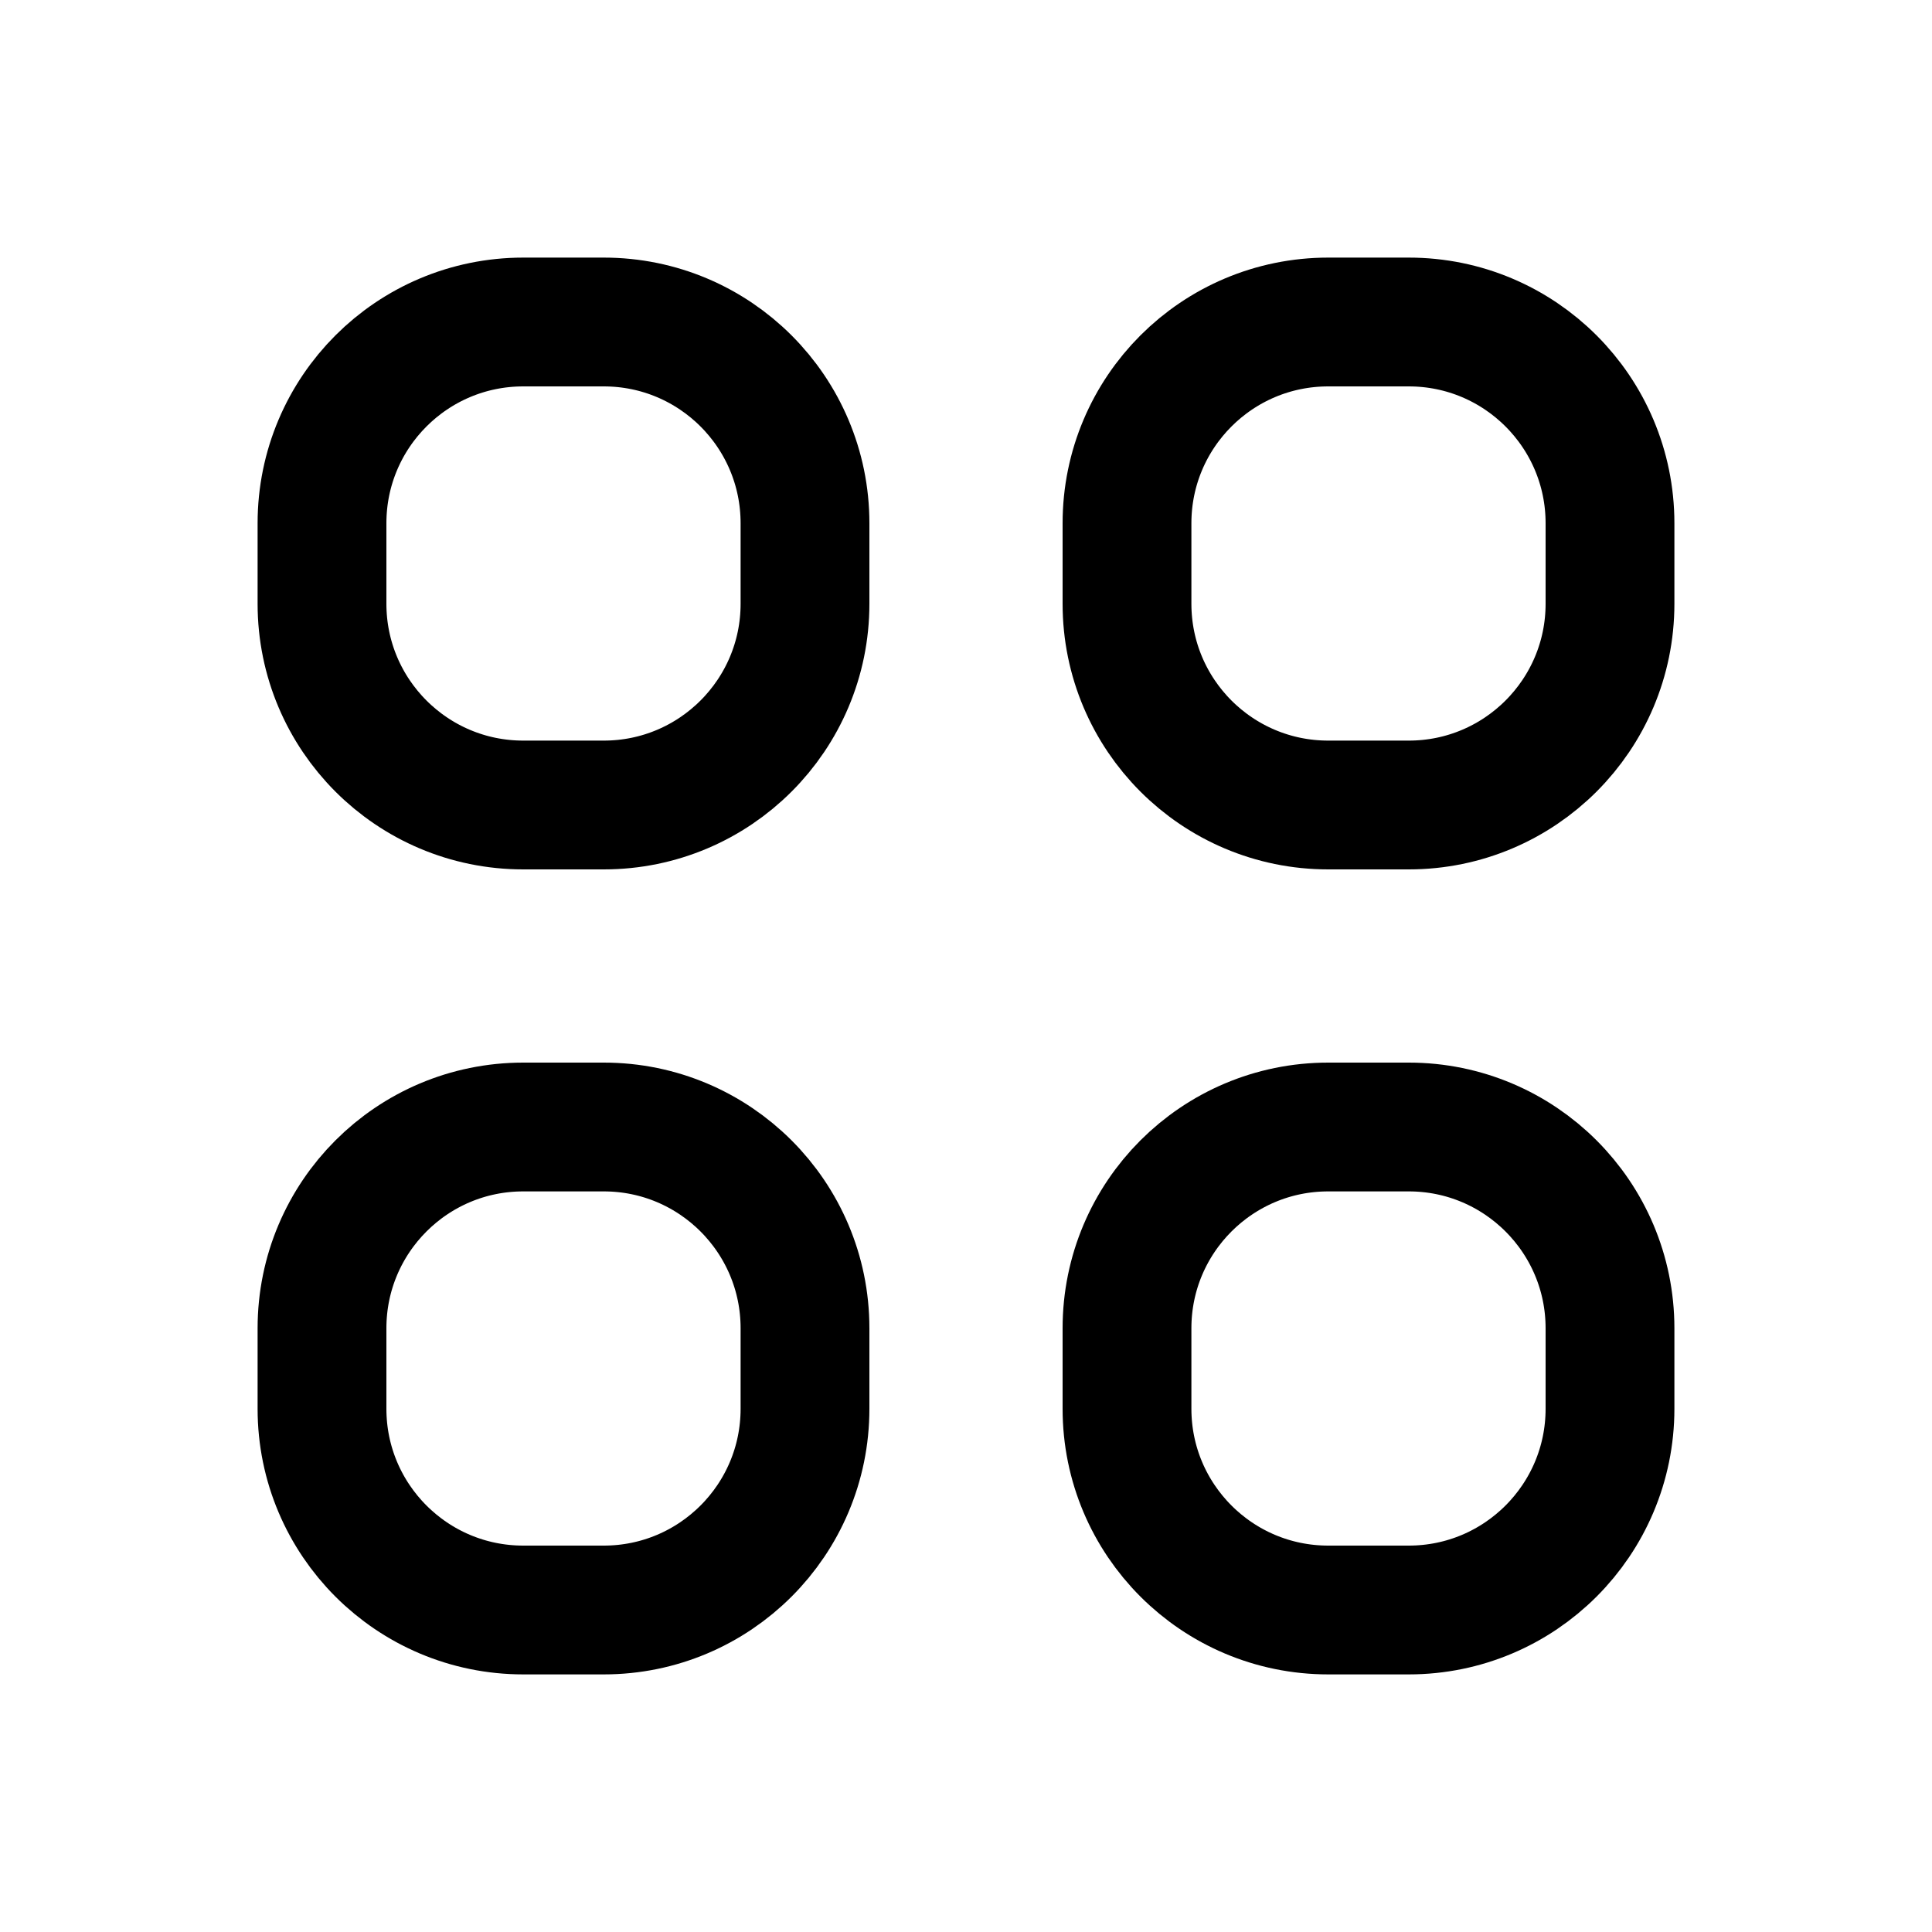
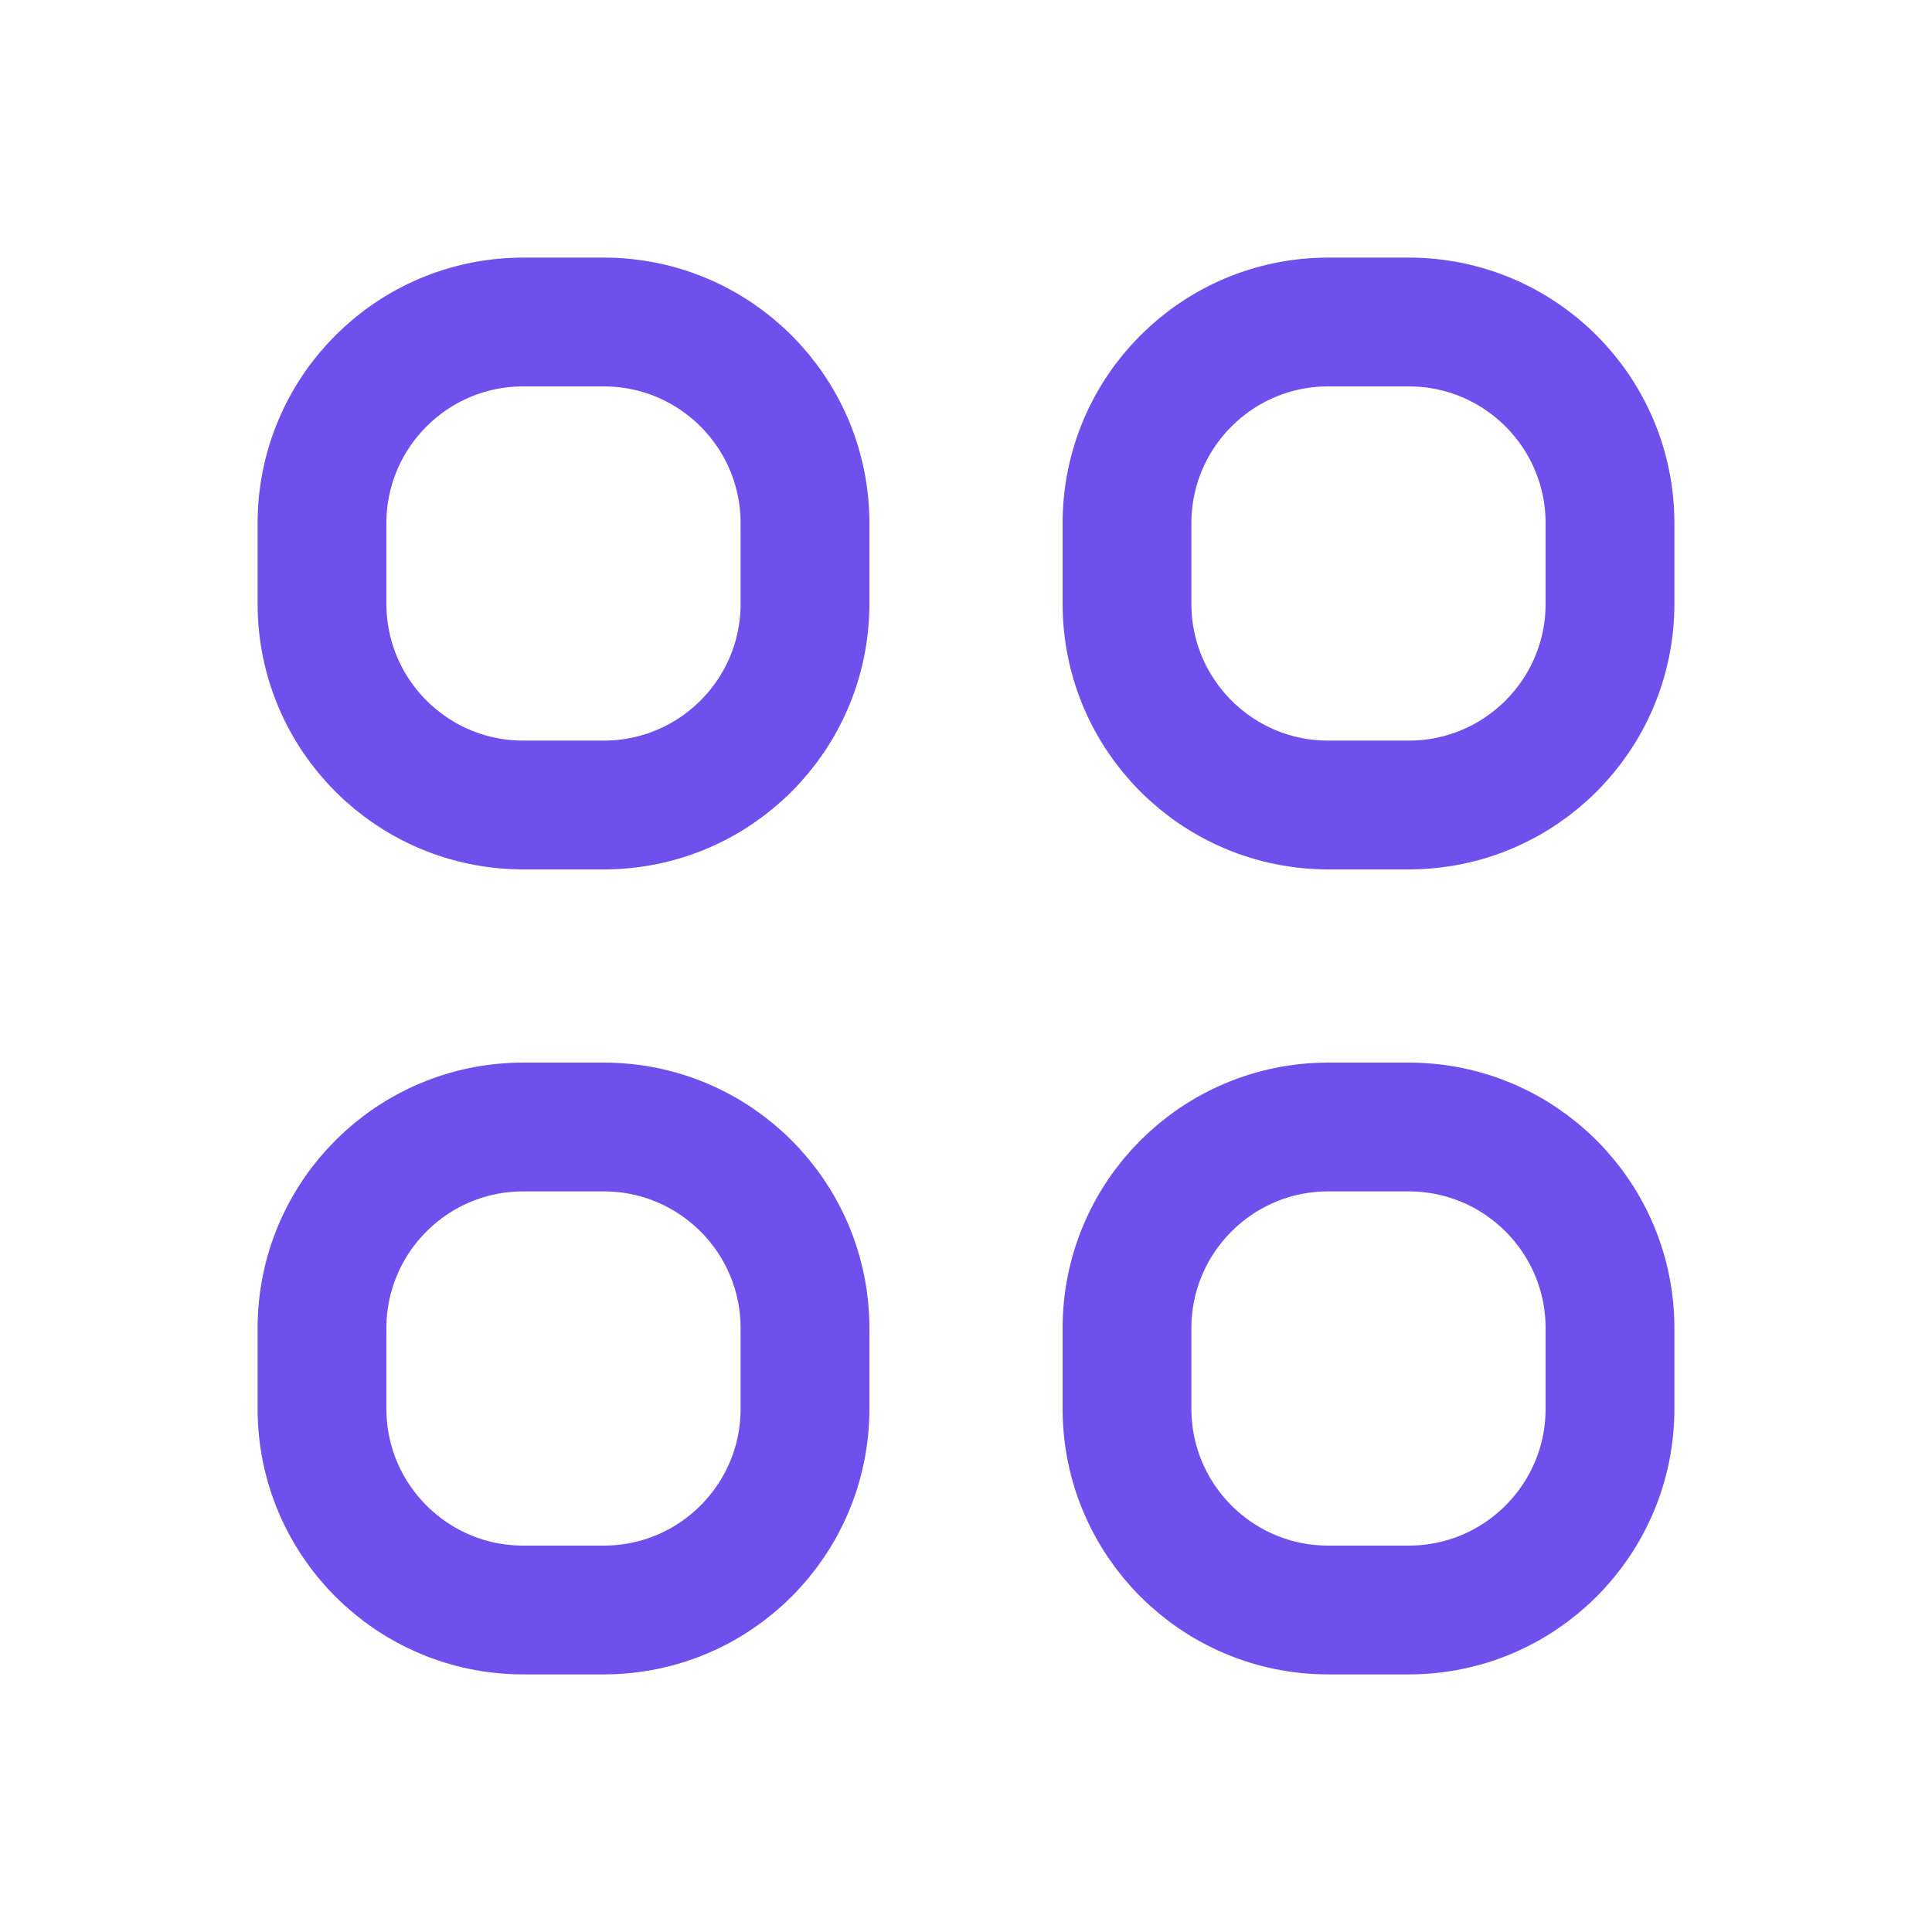
<svg xmlns="http://www.w3.org/2000/svg" viewBox="0 0 24 24" fill="none">
-   <path d="M4 6.5A2.5 2.5 0 0 1 6.5 4h1A2.5 2.5 0 0 1 10 6.5v1A2.5 2.5 0 0 1 7.5 10h-1A2.5 2.5 0 0 1 4 7.5v-1Z" stroke="currentColor" stroke-width="1.6" />
-   <path d="M14 6.5A2.5 2.5 0 0 1 16.5 4h1A2.5 2.5 0 0 1 20 6.5v1A2.5 2.5 0 0 1 17.5 10h-1A2.5 2.5 0 0 1 14 7.5v-1Z" stroke="currentColor" stroke-width="1.6" />
-   <path d="M4 16.5A2.5 2.5 0 0 1 6.5 14h1A2.5 2.5 0 0 1 10 16.5v1A2.5 2.5 0 0 1 7.5 20h-1A2.5 2.5 0 0 1 4 17.5v-1Z" stroke="currentColor" stroke-width="1.6" />
-   <path d="M14 16.5A2.5 2.5 0 0 1 16.5 14h1A2.5 2.5 0 0 1 20 16.5v1A2.5 2.5 0 0 1 17.5 20h-1A2.5 2.5 0 0 1 14 17.5v-1Z" stroke="currentColor" stroke-width="1.6" />
+   <path d="M4 6.5A2.5 2.5 0 0 1 6.5 4h1A2.5 2.5 0 0 1 10 6.5v1A2.5 2.5 0 0 1 7.5 10h-1A2.5 2.5 0 0 1 4 7.5v-1Z" stroke="#6f50ec" stroke-width="1.6" />
+   <path d="M14 6.5A2.5 2.5 0 0 1 16.5 4h1A2.5 2.5 0 0 1 20 6.5v1A2.5 2.5 0 0 1 17.5 10h-1A2.5 2.5 0 0 1 14 7.5v-1Z" stroke="#6f50ec" stroke-width="1.6" />
+   <path d="M4 16.5A2.5 2.5 0 0 1 6.5 14h1A2.5 2.5 0 0 1 10 16.5v1A2.5 2.5 0 0 1 7.5 20h-1A2.5 2.5 0 0 1 4 17.5v-1Z" stroke="#6f50ec" stroke-width="1.6" />
+   <path d="M14 16.5A2.5 2.5 0 0 1 16.5 14h1A2.5 2.5 0 0 1 20 16.5v1A2.5 2.5 0 0 1 17.5 20h-1A2.5 2.5 0 0 1 14 17.5v-1Z" stroke="#6f50ec" stroke-width="1.6" />
</svg>
